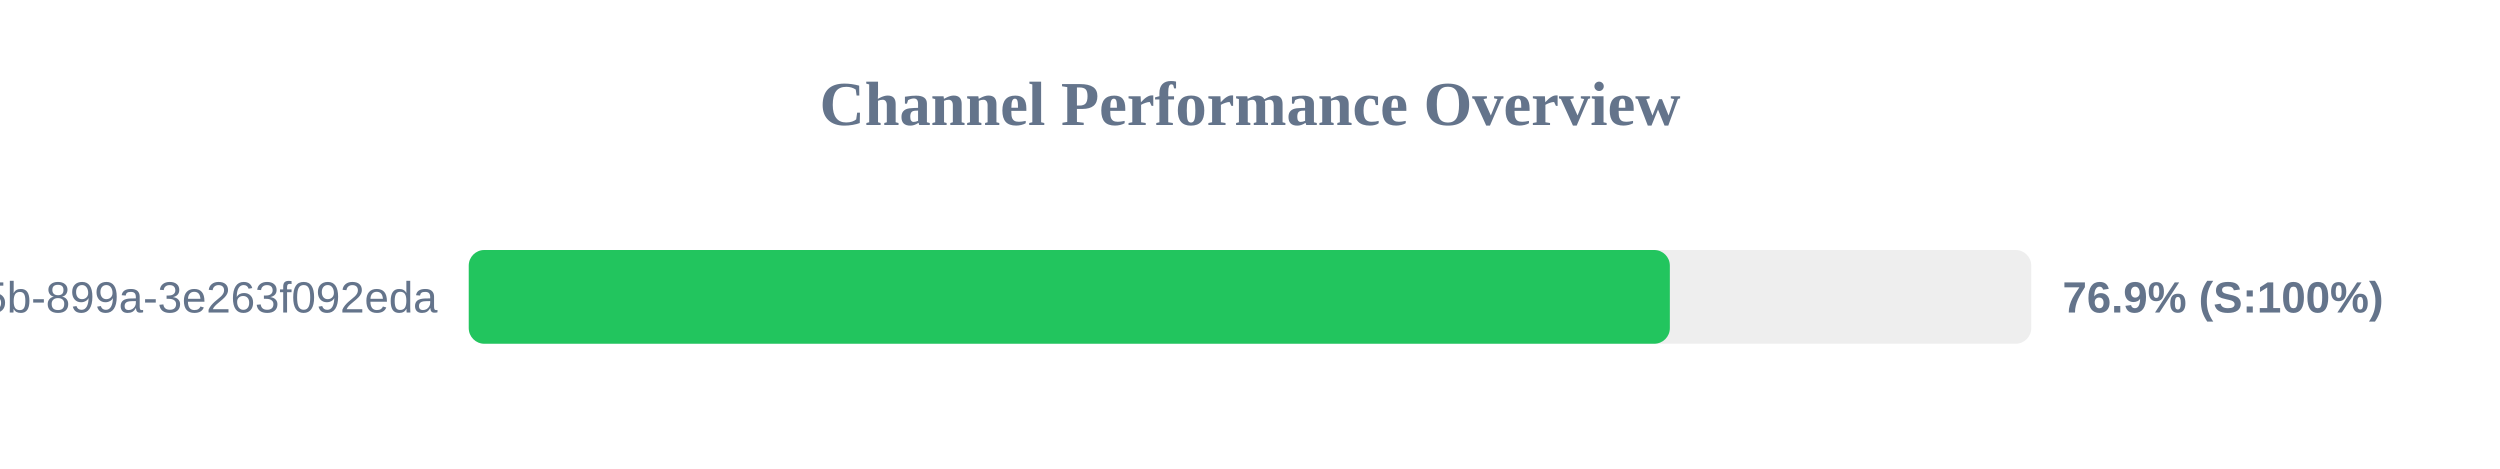
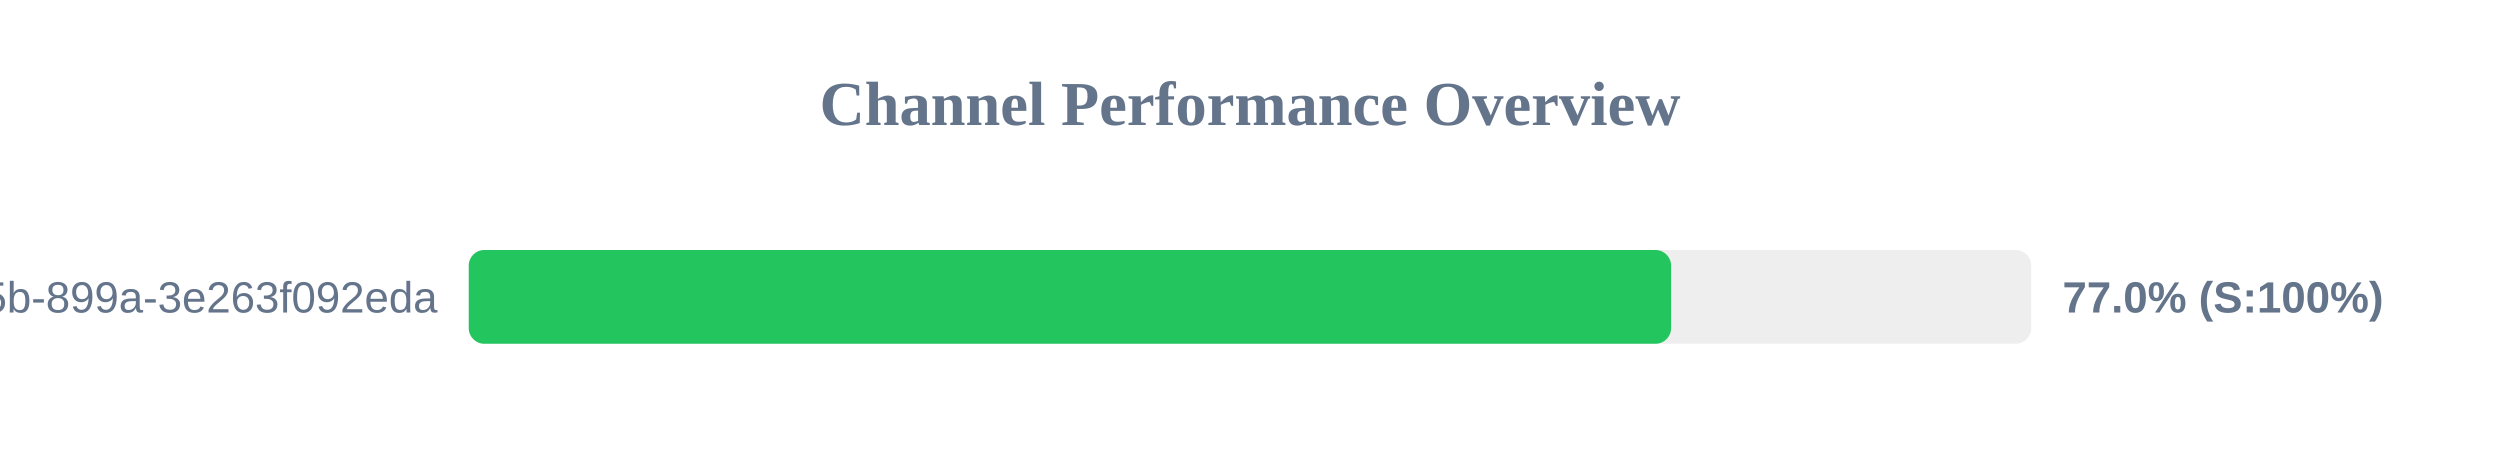
<svg xmlns="http://www.w3.org/2000/svg" width="800" height="150" version="1.1">
  <style>
        .row { font: 14px Arial; fill: #64748b; }
        .score { font: bold 14px Arial; fill: #64748b; }
    </style>
  <text x="400" y="40" text-anchor="middle" font-size="20px" font-weight="bold" fill="#64748b">Channel Performance Overview</text>
  <rect x="150" y="80" width="500" height="30" fill="#eee" rx="5" />
-   <rect x="150" y="80" width="384.35" height="30" fill="#22c55e" rx="5" />
+   <rect x="150" y="80" width="384.75" height="30" fill="#22c55e" rx="5" />
  <text x="140" y="100" text-anchor="end" class="row">?uuid=6bf726db-fb0b-405b-899a-3e263f092eda</text>
-   <text x="660" y="100" text-anchor="start" class="score">76.9% (S:100%)</text>
+   <text x="660" y="100" text-anchor="start" class="score">77.0% (S:100%)</text>
</svg>
